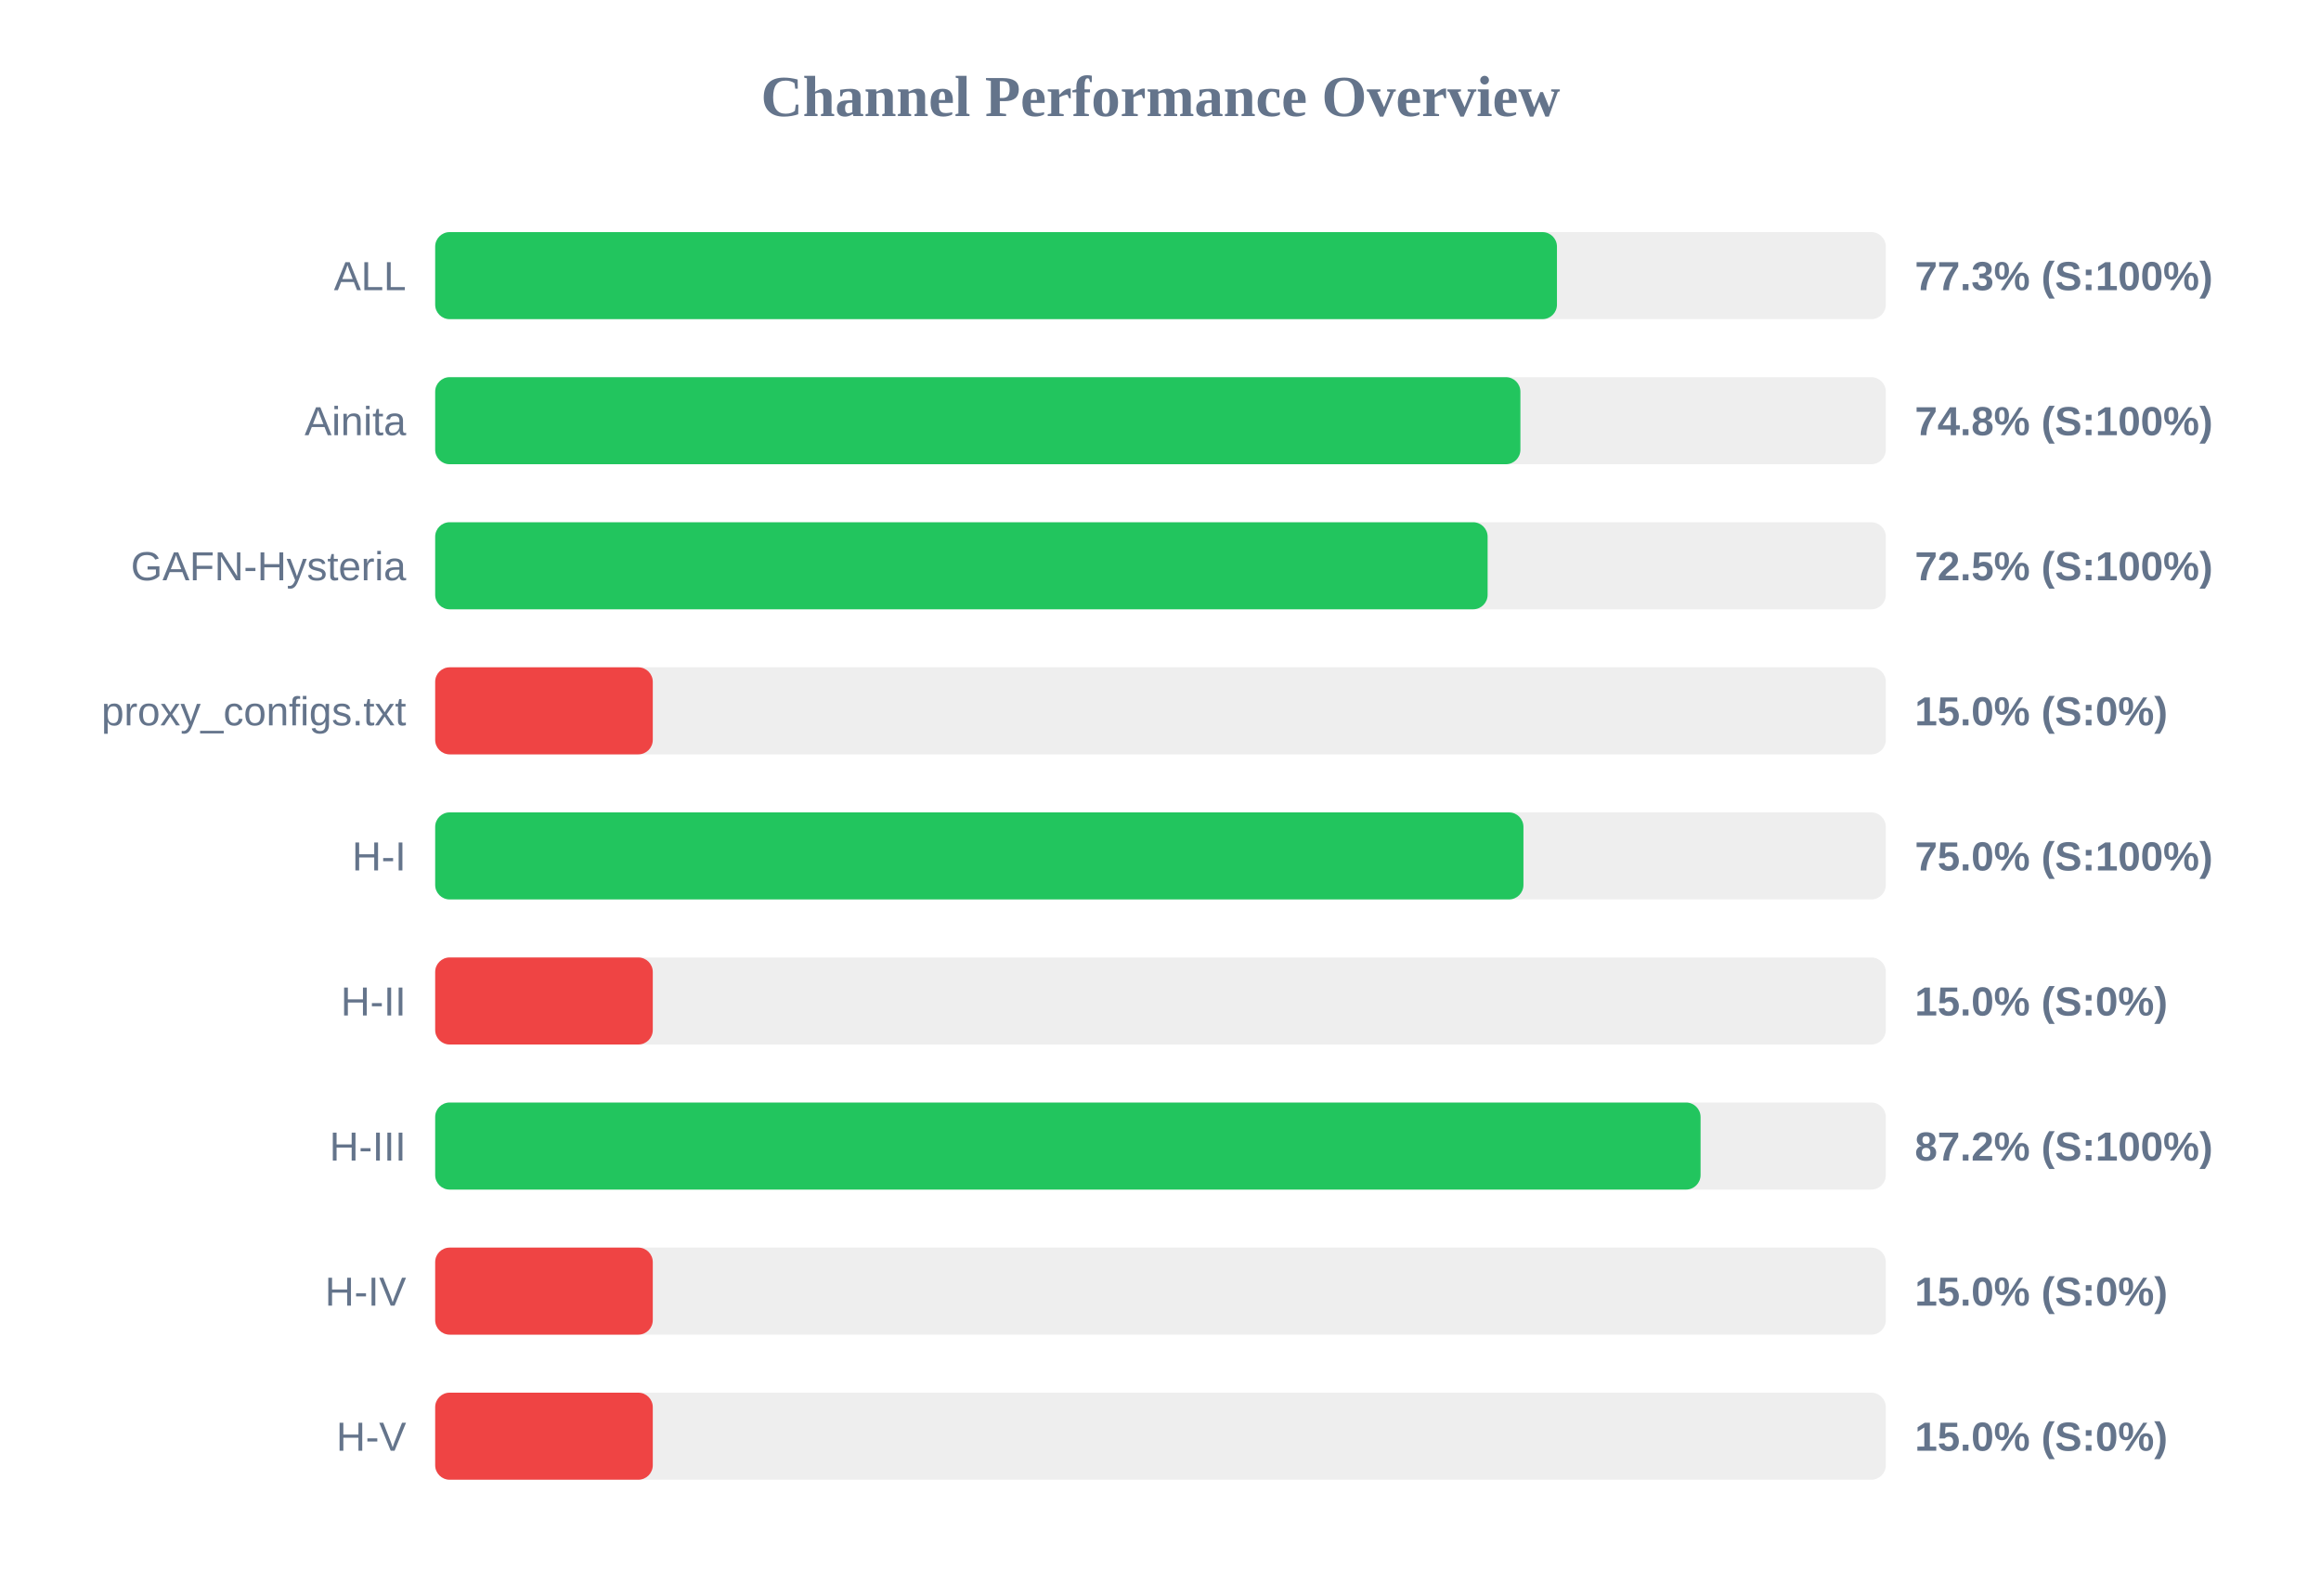
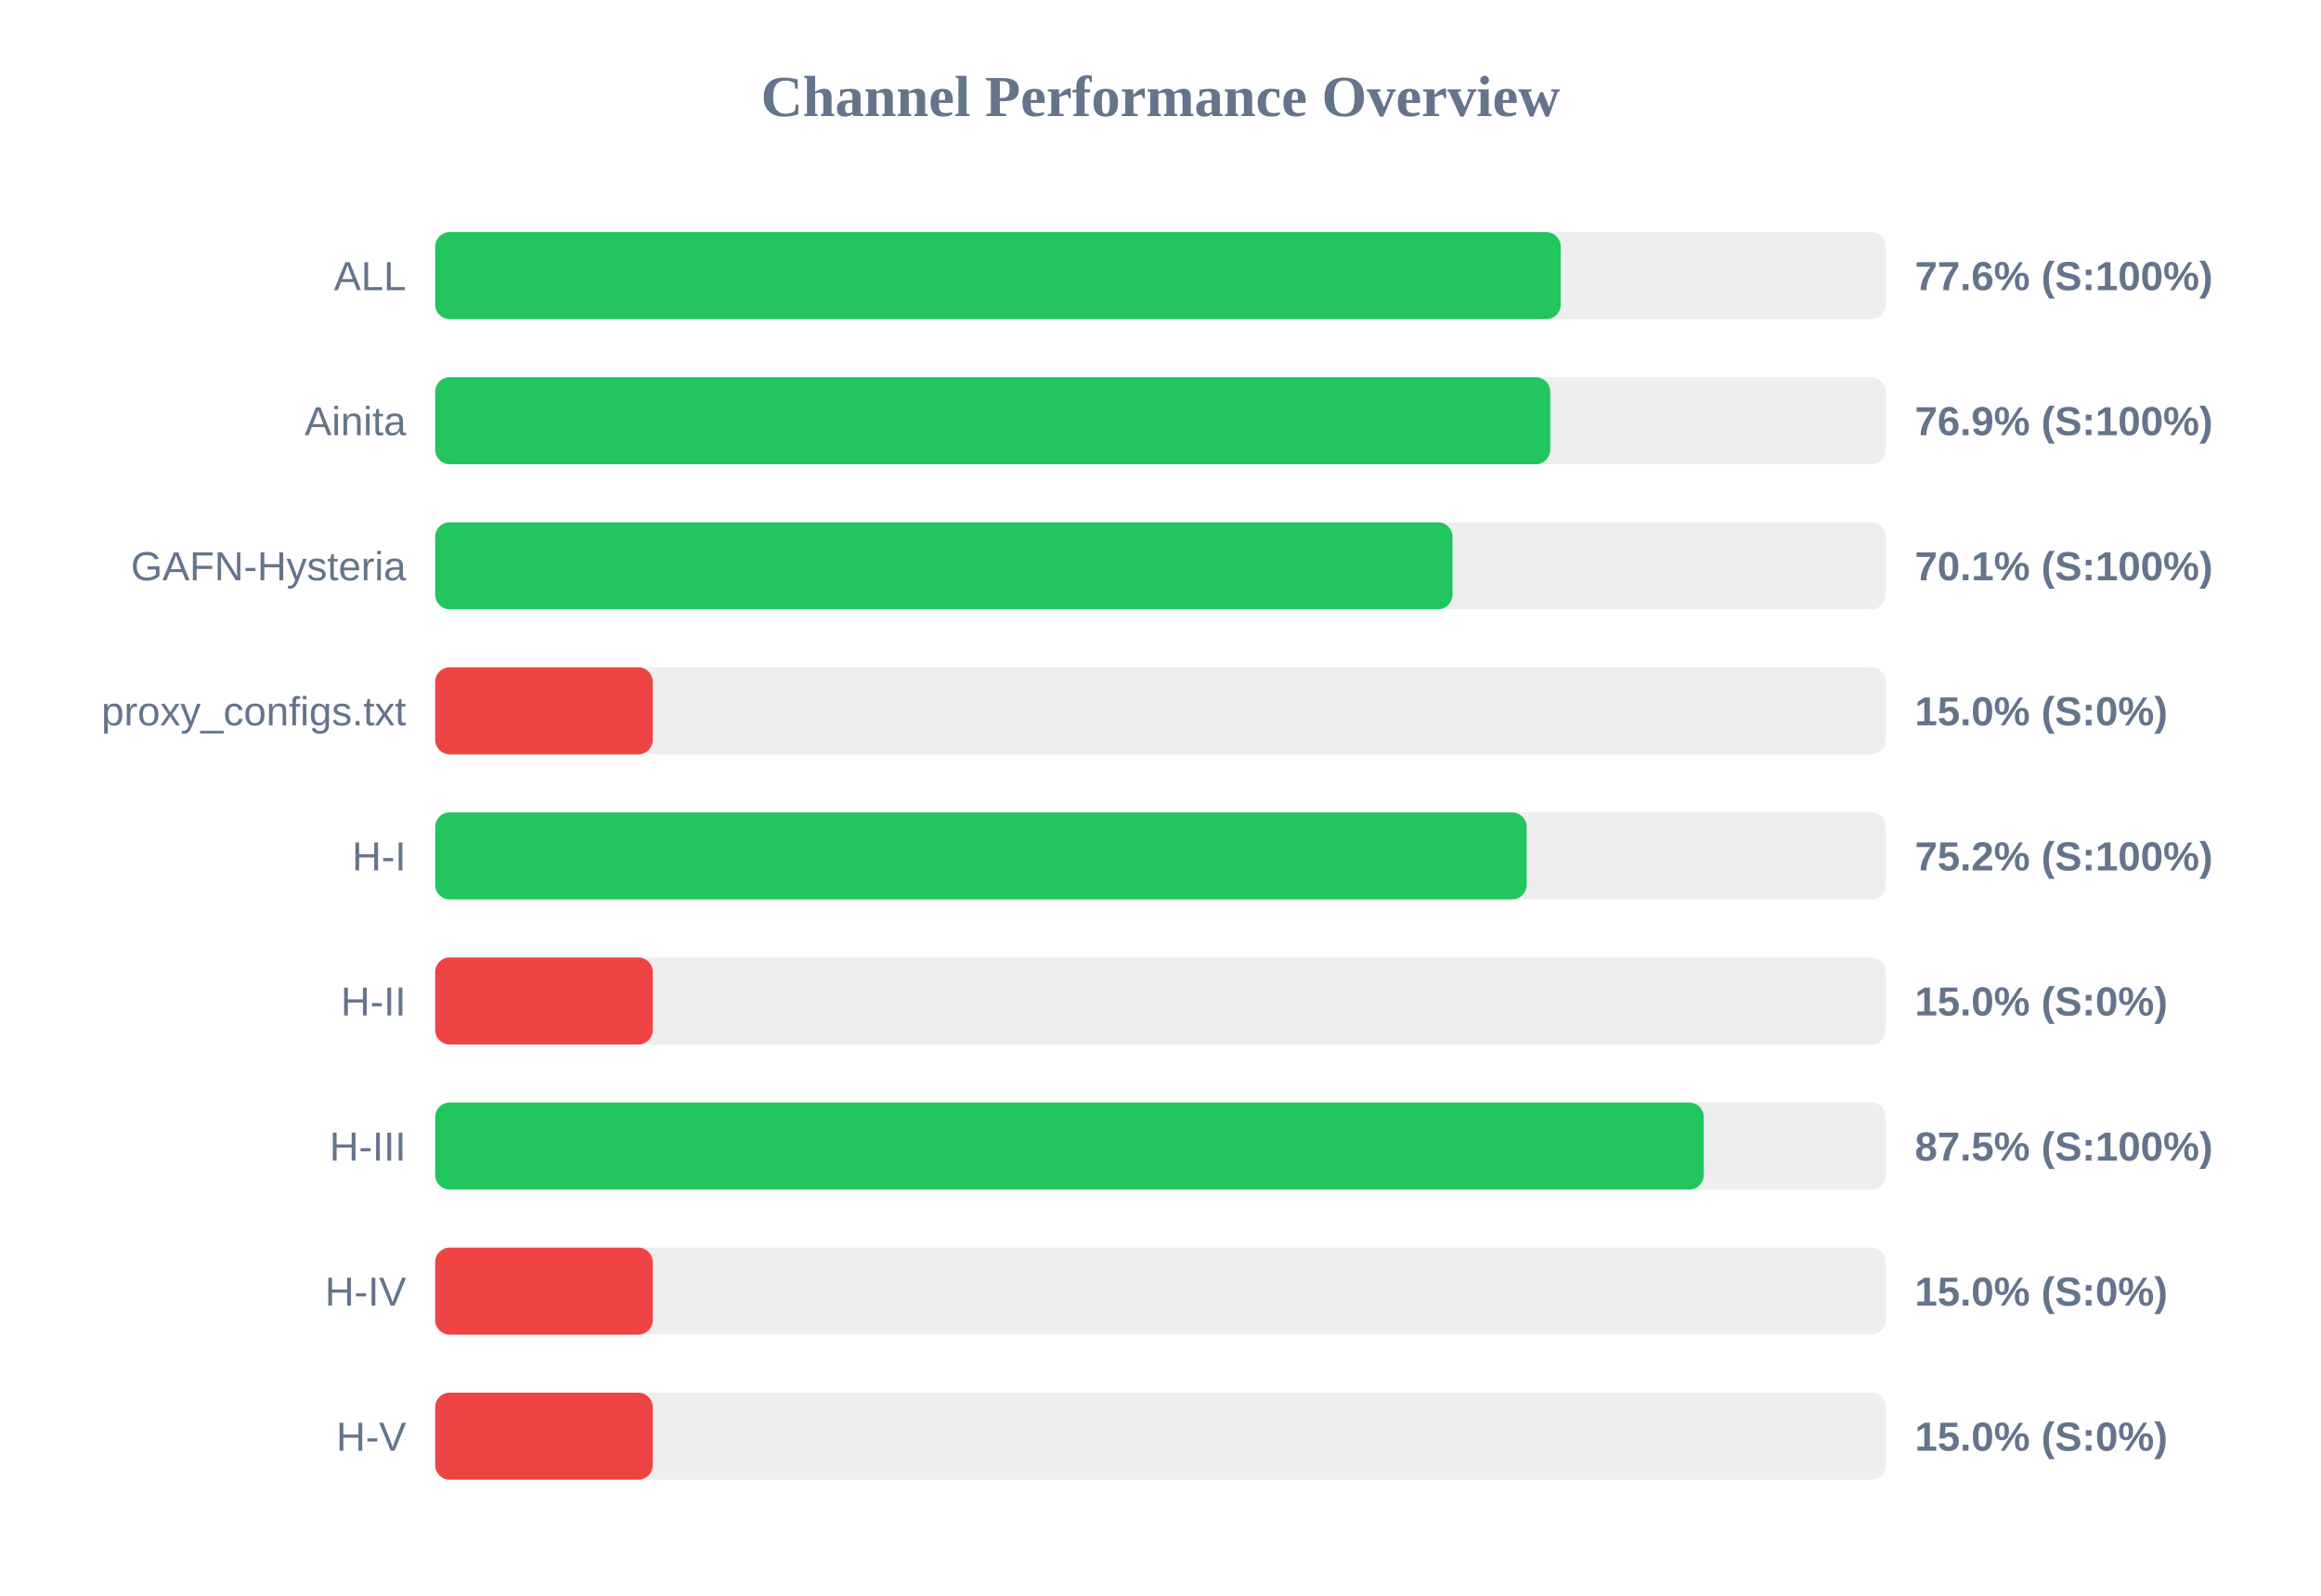
<svg xmlns="http://www.w3.org/2000/svg" width="800" height="550" version="1.1">
  <style>
        .row { font: 14px Arial; fill: #64748b; }
        .score { font: bold 14px Arial; fill: #64748b; }
    </style>
  <text x="400" y="40" text-anchor="middle" font-size="20px" font-weight="bold" fill="#64748b">Channel Performance Overview</text>
  <rect x="150" y="80" width="500" height="30" fill="#eee" rx="5" />
-   <rect x="150" y="80" width="386.65" height="30" fill="#22c55e" rx="5" />
+   <rect x="150" y="80" width="387.95" height="30" fill="#22c55e" rx="5" />
  <text x="140" y="100" text-anchor="end" class="row">ALL</text>
-   <text x="660" y="100" text-anchor="start" class="score">77.3% (S:100%)</text>
+   <text x="660" y="100" text-anchor="start" class="score">77.6% (S:100%)</text>
  <rect x="150" y="130" width="500" height="30" fill="#eee" rx="5" />
-   <rect x="150" y="130" width="374.05" height="30" fill="#22c55e" rx="5" />
+   <rect x="150" y="130" width="384.35" height="30" fill="#22c55e" rx="5" />
  <text x="140" y="150" text-anchor="end" class="row">Ainita</text>
-   <text x="660" y="150" text-anchor="start" class="score">74.8% (S:100%)</text>
+   <text x="660" y="150" text-anchor="start" class="score">76.9% (S:100%)</text>
  <rect x="150" y="180" width="500" height="30" fill="#eee" rx="5" />
-   <rect x="150" y="180" width="362.75" height="30" fill="#22c55e" rx="5" />
+   <rect x="150" y="180" width="350.65" height="30" fill="#22c55e" rx="5" />
  <text x="140" y="200" text-anchor="end" class="row">GAFN-Hysteria</text>
-   <text x="660" y="200" text-anchor="start" class="score">72.5% (S:100%)</text>
+   <text x="660" y="200" text-anchor="start" class="score">70.1% (S:100%)</text>
  <rect x="150" y="230" width="500" height="30" fill="#eee" rx="5" />
  <rect x="150" y="230" width="75.0" height="30" fill="#ef4444" rx="5" />
  <text x="140" y="250" text-anchor="end" class="row">proxy_configs.txt</text>
  <text x="660" y="250" text-anchor="start" class="score">15.0% (S:0%)</text>
  <rect x="150" y="280" width="500" height="30" fill="#eee" rx="5" />
-   <rect x="150" y="280" width="375.1" height="30" fill="#22c55e" rx="5" />
+   <rect x="150" y="280" width="376.2" height="30" fill="#22c55e" rx="5" />
  <text x="140" y="300" text-anchor="end" class="row">H-I</text>
-   <text x="660" y="300" text-anchor="start" class="score">75.0% (S:100%)</text>
+   <text x="660" y="300" text-anchor="start" class="score">75.2% (S:100%)</text>
  <rect x="150" y="330" width="500" height="30" fill="#eee" rx="5" />
  <rect x="150" y="330" width="75.0" height="30" fill="#ef4444" rx="5" />
  <text x="140" y="350" text-anchor="end" class="row">H-II</text>
  <text x="660" y="350" text-anchor="start" class="score">15.0% (S:0%)</text>
  <rect x="150" y="380" width="500" height="30" fill="#eee" rx="5" />
-   <rect x="150" y="380" width="436.15" height="30" fill="#22c55e" rx="5" />
+   <rect x="150" y="380" width="437.25" height="30" fill="#22c55e" rx="5" />
  <text x="140" y="400" text-anchor="end" class="row">H-III</text>
-   <text x="660" y="400" text-anchor="start" class="score">87.2% (S:100%)</text>
+   <text x="660" y="400" text-anchor="start" class="score">87.5% (S:100%)</text>
  <rect x="150" y="430" width="500" height="30" fill="#eee" rx="5" />
  <rect x="150" y="430" width="75.0" height="30" fill="#ef4444" rx="5" />
  <text x="140" y="450" text-anchor="end" class="row">H-IV</text>
  <text x="660" y="450" text-anchor="start" class="score">15.0% (S:0%)</text>
  <rect x="150" y="480" width="500" height="30" fill="#eee" rx="5" />
  <rect x="150" y="480" width="75.0" height="30" fill="#ef4444" rx="5" />
  <text x="140" y="500" text-anchor="end" class="row">H-V</text>
  <text x="660" y="500" text-anchor="start" class="score">15.0% (S:0%)</text>
</svg>
